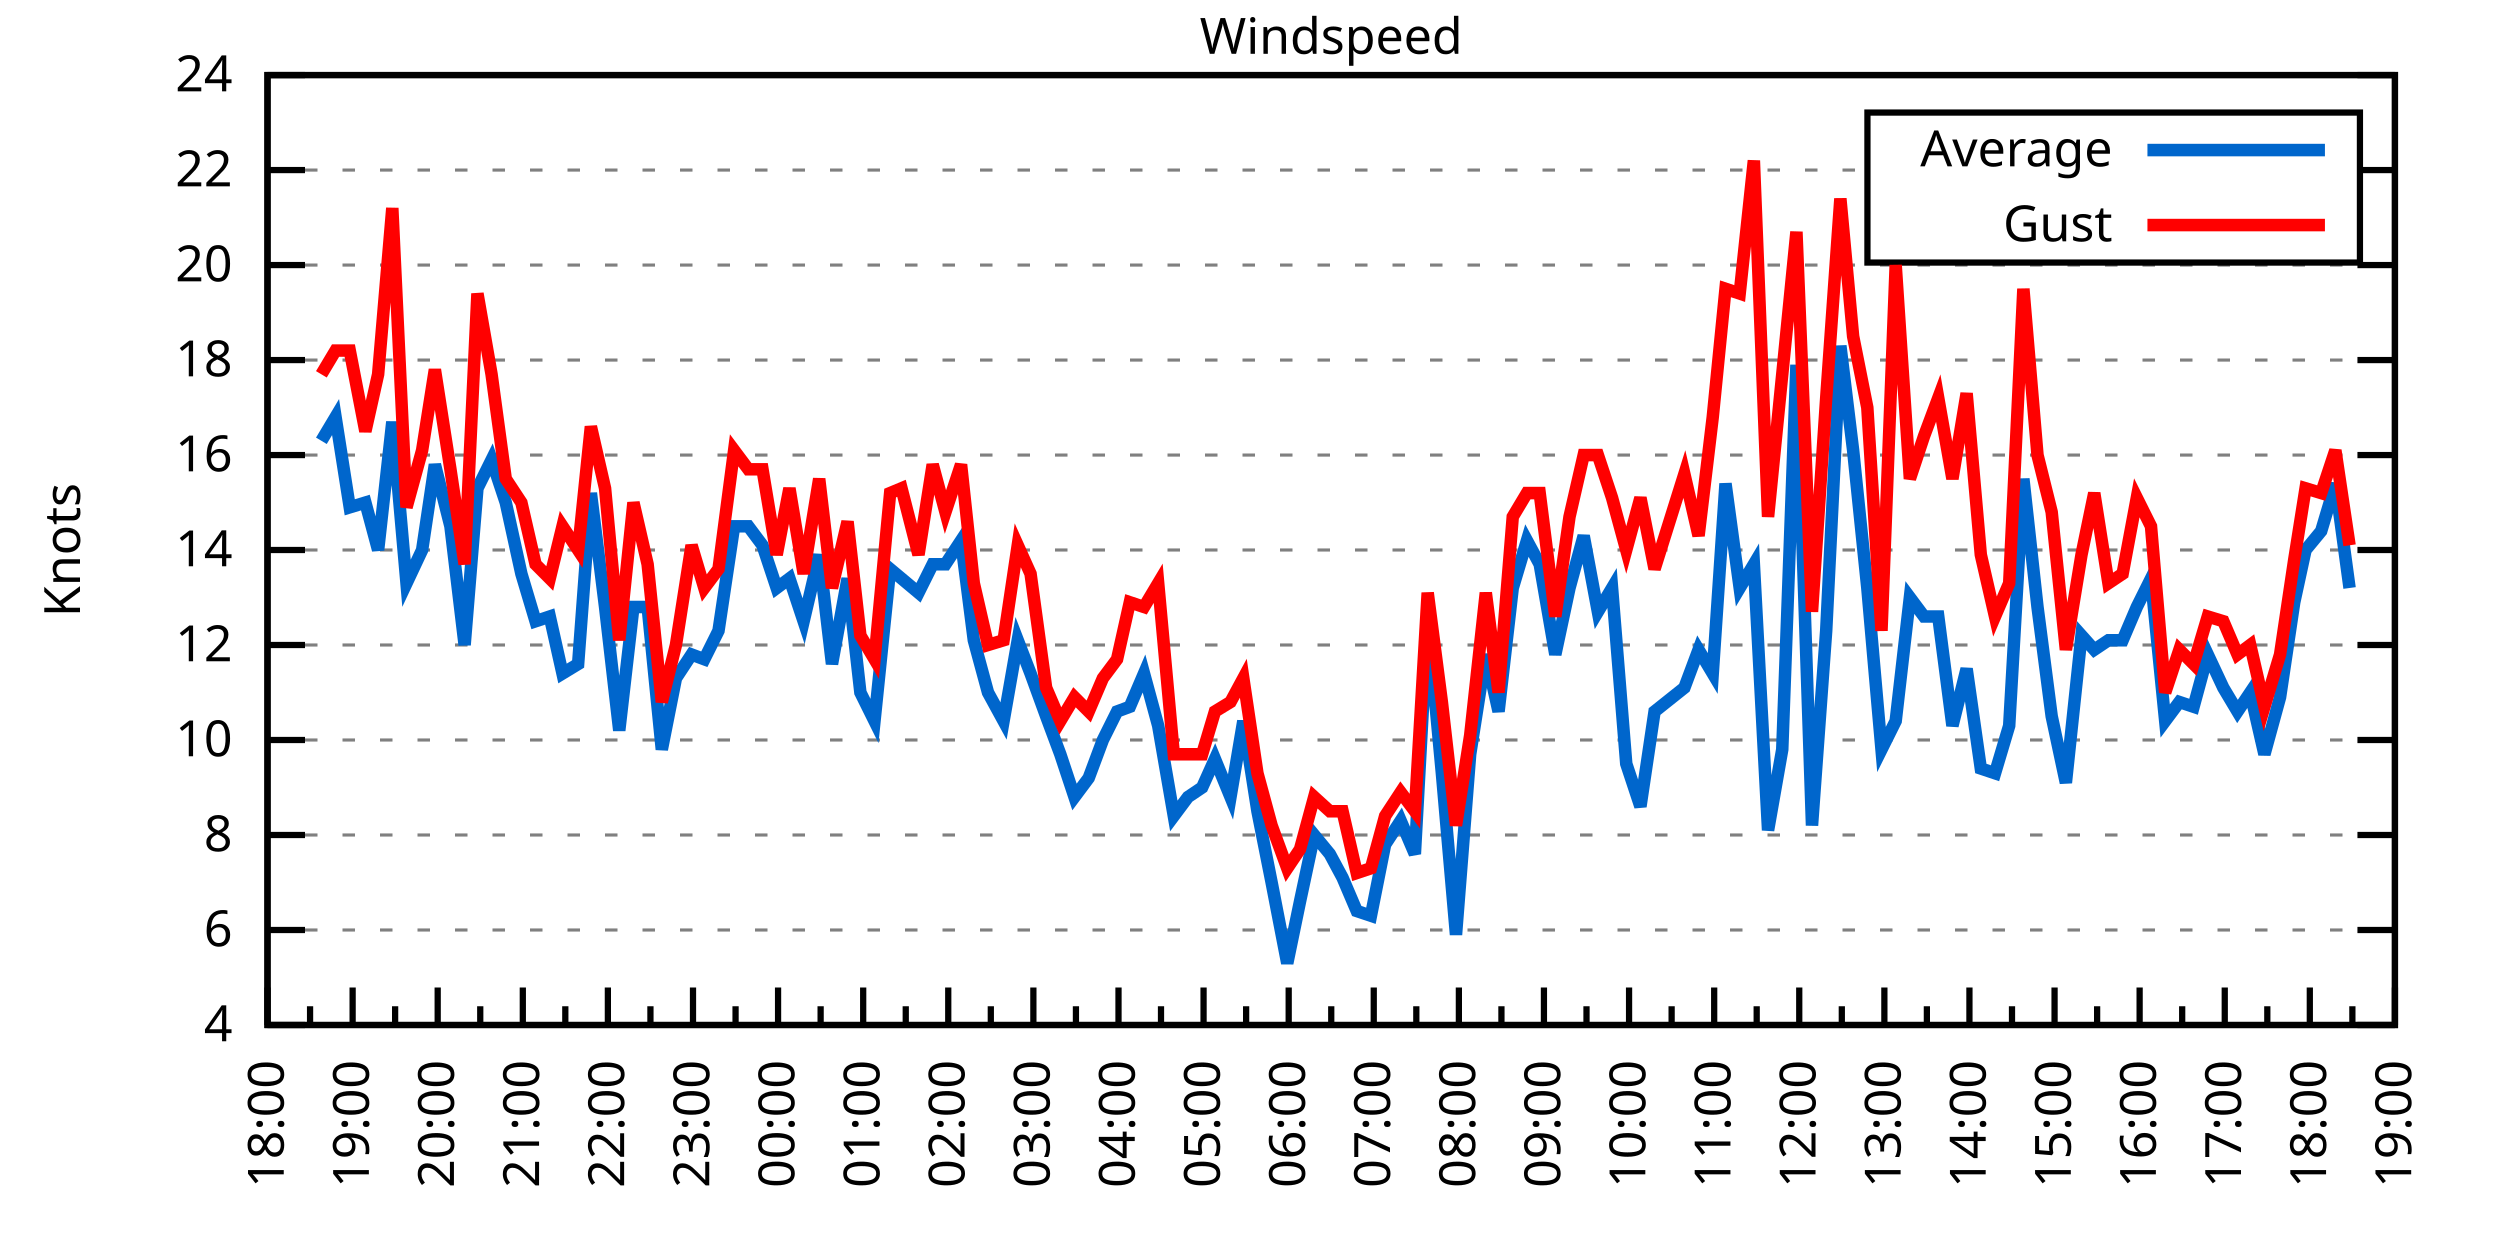
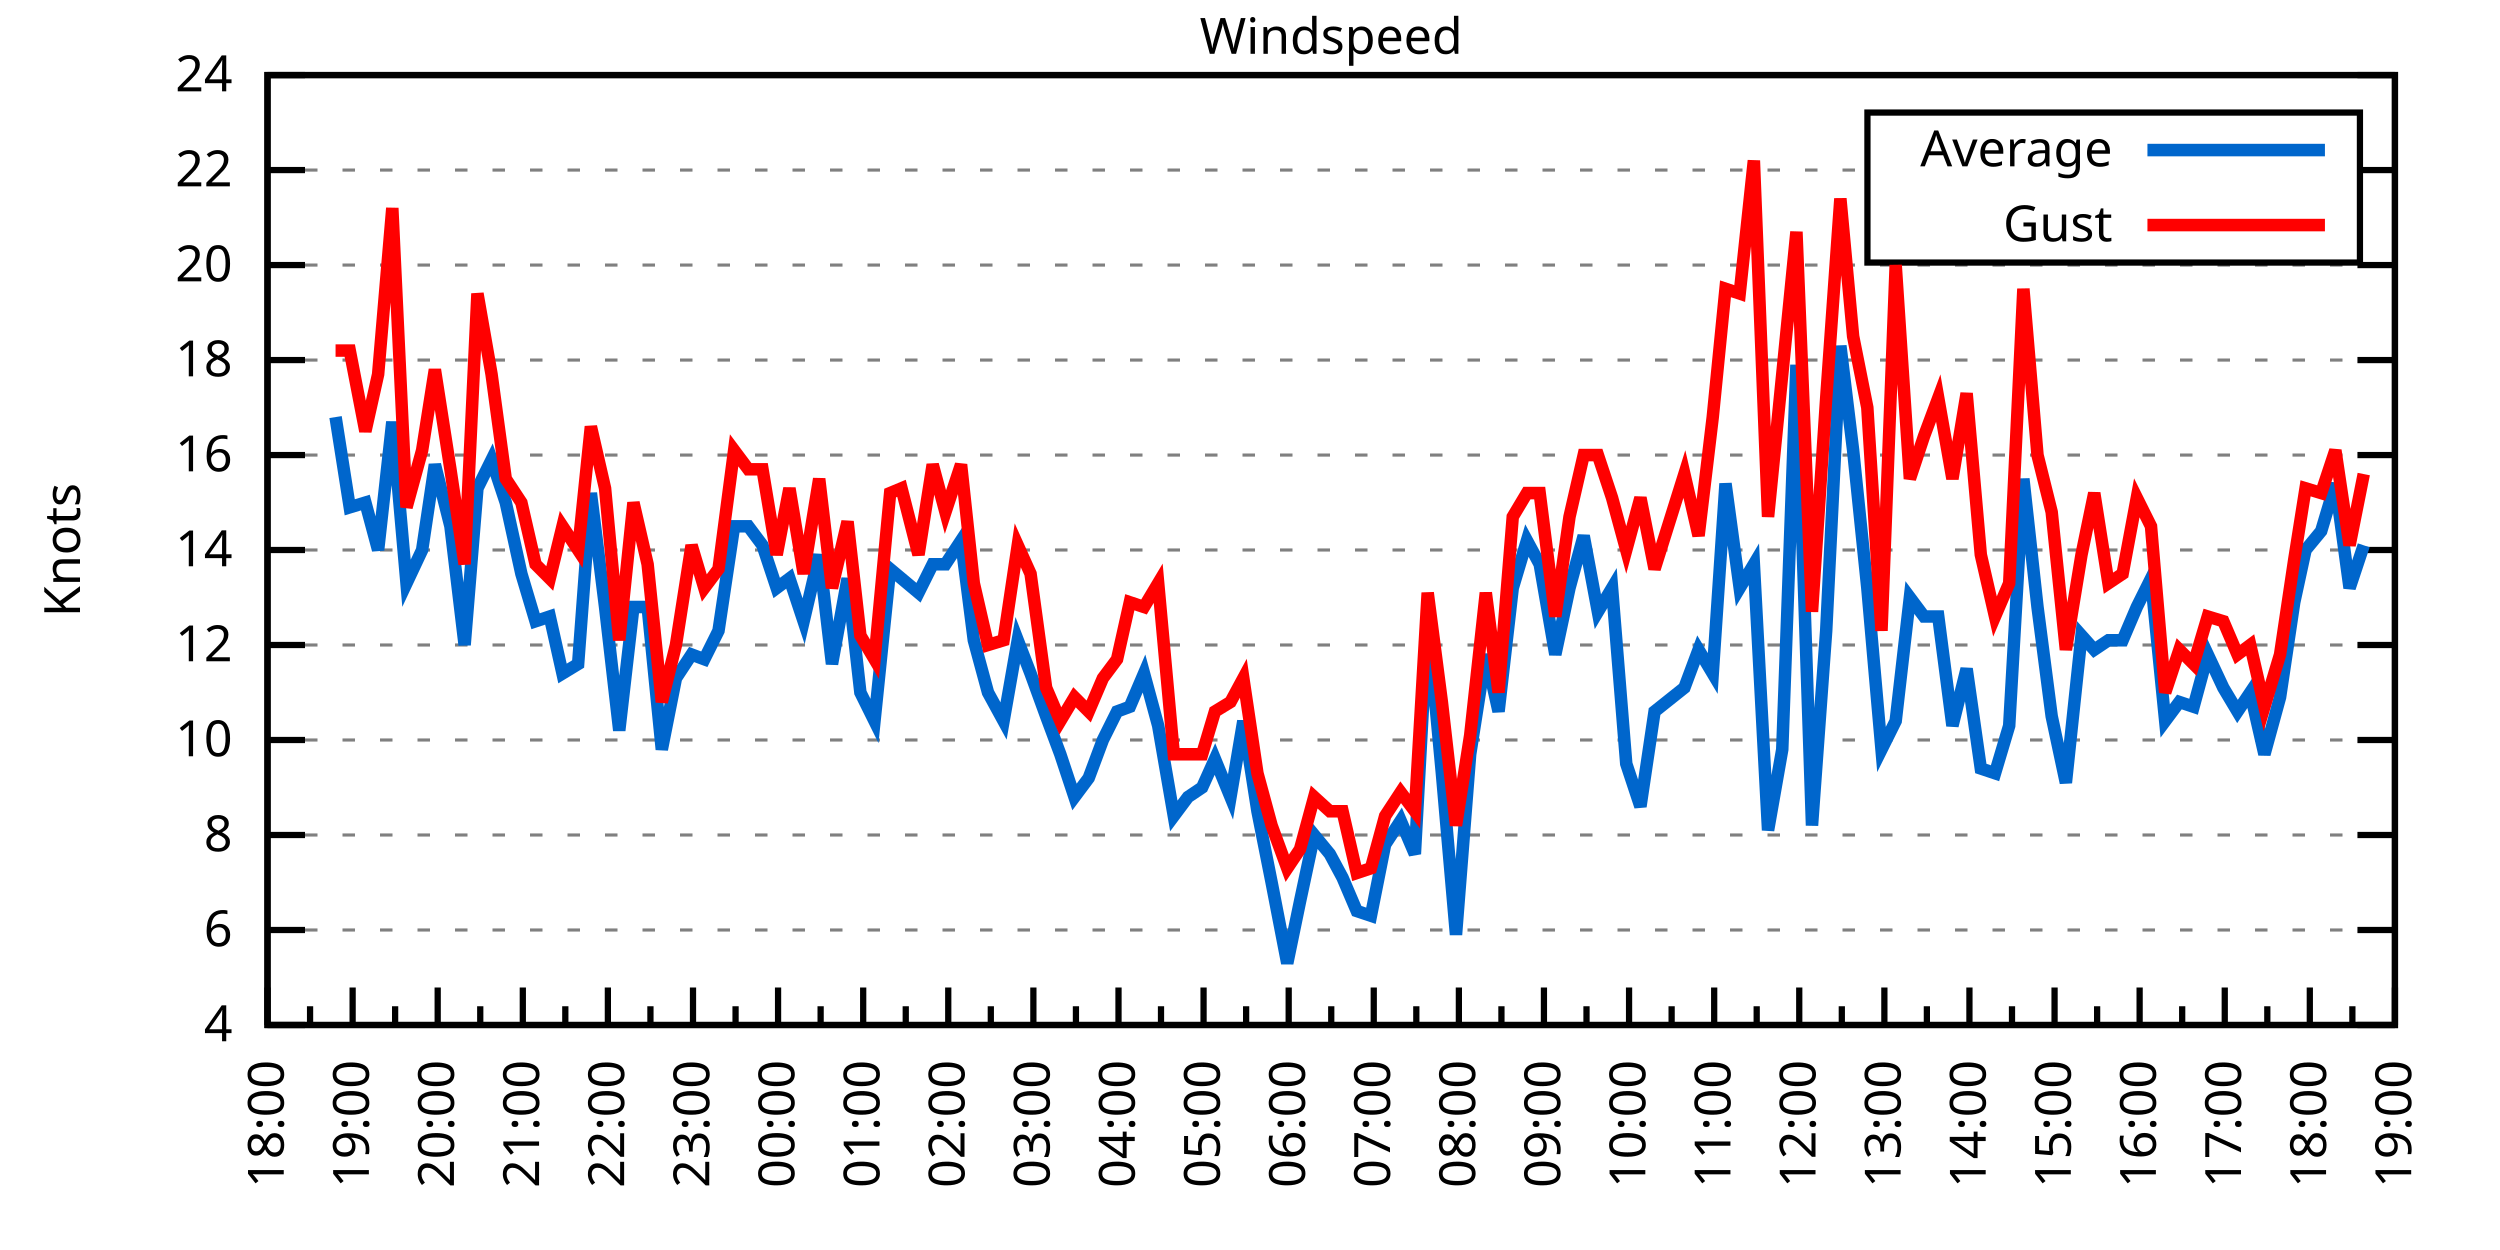
<svg xmlns="http://www.w3.org/2000/svg" xmlns:xlink="http://www.w3.org/1999/xlink" width="400" height="200" viewBox="0 0 400 200">
  <g id="gnuplot_canvas">
    <rect x="0" y="0" width="400" height="200" fill="none" />
    <defs>
      <circle id="gpDot" r="0.5" stroke-width="0.5" stroke="currentColor" />
      <path id="gpPt0" stroke-width="0.333" stroke="currentColor" d="M-1,0 h2 M0,-1 v2" />
      <path id="gpPt1" stroke-width="0.333" stroke="currentColor" d="M-1,-1 L1,1 M1,-1 L-1,1" />
      <path id="gpPt2" stroke-width="0.333" stroke="currentColor" d="M-1,0 L1,0 M0,-1 L0,1 M-1,-1 L1,1 M-1,1 L1,-1" />
      <rect id="gpPt3" stroke-width="0.333" stroke="currentColor" x="-1" y="-1" width="2" height="2" />
      <rect id="gpPt4" stroke-width="0.333" stroke="currentColor" fill="currentColor" x="-1" y="-1" width="2" height="2" />
      <circle id="gpPt5" stroke-width="0.333" stroke="currentColor" cx="0" cy="0" r="1" />
      <use xlink:href="#gpPt5" id="gpPt6" fill="currentColor" stroke="none" />
      <path id="gpPt7" stroke-width="0.333" stroke="currentColor" d="M0,-1.33 L-1.33,0.67 L1.33,0.67 z" />
      <use xlink:href="#gpPt7" id="gpPt8" fill="currentColor" stroke="none" />
      <use xlink:href="#gpPt7" id="gpPt9" stroke="currentColor" transform="rotate(180)" />
      <use xlink:href="#gpPt9" id="gpPt10" fill="currentColor" stroke="none" />
      <use xlink:href="#gpPt3" id="gpPt11" stroke="currentColor" transform="rotate(45)" />
      <use xlink:href="#gpPt11" id="gpPt12" fill="currentColor" stroke="none" />
      <path id="gpPt13" stroke-width="0.333" stroke="currentColor" d="M0,1.330 L1.265,0.411 L0.782,-1.067 L-0.782,-1.076 L-1.265,0.411 z" />
      <use xlink:href="#gpPt13" id="gpPt14" fill="currentColor" stroke="none" />
      <filter id="textbox" filterUnits="objectBoundingBox" x="0" y="0" height="1" width="1">
        <feFlood flood-color="white" flood-opacity="1" result="bgnd" />
        <feComposite in="SourceGraphic" in2="bgnd" operator="atop" />
      </filter>
      <filter id="greybox" filterUnits="objectBoundingBox" x="0" y="0" height="1" width="1">
        <feFlood flood-color="lightgrey" flood-opacity="1" result="grey" />
        <feComposite in="SourceGraphic" in2="grey" operator="atop" />
      </filter>
    </defs>
    <g fill="none" color="white" stroke="currentColor" stroke-width="1.00" stroke-linecap="butt" stroke-linejoin="miter">
</g>
    <g fill="none" color="black" stroke="currentColor" stroke-width="1.00" stroke-linecap="butt" stroke-linejoin="miter">
      <g stroke="none" shape-rendering="crispEdges">
        <polygon fill="rgb(255, 255, 255)" points="42.80,164.00 383.18,164.00 383.18,12.02 42.80,12.02 " />
      </g>
    </g>
    <g fill="none" color="black" stroke="currentColor" stroke-width="1.00" stroke-linecap="butt" stroke-linejoin="miter">
</g>
    <g fill="none" color="black" stroke="black" stroke-width="0.50" stroke-linecap="butt" stroke-linejoin="miter">
</g>
    <g fill="none" color="gray" stroke="currentColor" stroke-width="0.50" stroke-linecap="butt" stroke-linejoin="miter">
      <path stroke="gray" stroke-dasharray="2,4" class="gridline" d="M42.80,164.00 L383.19,164.00  " />
    </g>
    <g fill="none" color="gray" stroke="gray" stroke-width="1.00" stroke-linecap="butt" stroke-linejoin="miter">
</g>
    <g fill="none" color="black" stroke="currentColor" stroke-width="1.00" stroke-linecap="butt" stroke-linejoin="miter">
      <path stroke="black" d="M42.80,164.00 L48.80,164.00 M383.19,164.00 L377.19,164.00  " />
      <g transform="translate(37.20,166.60)" stroke="none" fill="black" font-family="Sans" font-size="8.00" text-anchor="end">
        <text>
          <tspan font-family="Sans"> 4</tspan>
        </text>
      </g>
    </g>
    <g fill="none" color="black" stroke="currentColor" stroke-width="1.00" stroke-linecap="butt" stroke-linejoin="miter">
</g>
    <g fill="none" color="black" stroke="black" stroke-width="0.50" stroke-linecap="butt" stroke-linejoin="miter">
</g>
    <g fill="none" color="gray" stroke="currentColor" stroke-width="0.50" stroke-linecap="butt" stroke-linejoin="miter">
      <path stroke="gray" stroke-dasharray="2,4" class="gridline" d="M42.80,148.80 L383.19,148.80  " />
    </g>
    <g fill="none" color="gray" stroke="gray" stroke-width="1.00" stroke-linecap="butt" stroke-linejoin="miter">
</g>
    <g fill="none" color="black" stroke="currentColor" stroke-width="1.00" stroke-linecap="butt" stroke-linejoin="miter">
      <path stroke="black" d="M42.80,148.80 L48.80,148.80 M383.19,148.80 L377.19,148.80  " />
      <g transform="translate(37.20,151.40)" stroke="none" fill="black" font-family="Sans" font-size="8.00" text-anchor="end">
        <text>
          <tspan font-family="Sans"> 6</tspan>
        </text>
      </g>
    </g>
    <g fill="none" color="black" stroke="currentColor" stroke-width="1.00" stroke-linecap="butt" stroke-linejoin="miter">
</g>
    <g fill="none" color="black" stroke="black" stroke-width="0.50" stroke-linecap="butt" stroke-linejoin="miter">
</g>
    <g fill="none" color="gray" stroke="currentColor" stroke-width="0.50" stroke-linecap="butt" stroke-linejoin="miter">
      <path stroke="gray" stroke-dasharray="2,4" class="gridline" d="M42.80,133.60 L383.19,133.60  " />
    </g>
    <g fill="none" color="gray" stroke="gray" stroke-width="1.00" stroke-linecap="butt" stroke-linejoin="miter">
</g>
    <g fill="none" color="black" stroke="currentColor" stroke-width="1.00" stroke-linecap="butt" stroke-linejoin="miter">
      <path stroke="black" d="M42.80,133.60 L48.80,133.60 M383.19,133.60 L377.19,133.60  " />
      <g transform="translate(37.20,136.20)" stroke="none" fill="black" font-family="Sans" font-size="8.00" text-anchor="end">
        <text>
          <tspan font-family="Sans"> 8</tspan>
        </text>
      </g>
    </g>
    <g fill="none" color="black" stroke="currentColor" stroke-width="1.00" stroke-linecap="butt" stroke-linejoin="miter">
</g>
    <g fill="none" color="black" stroke="black" stroke-width="0.50" stroke-linecap="butt" stroke-linejoin="miter">
</g>
    <g fill="none" color="gray" stroke="currentColor" stroke-width="0.50" stroke-linecap="butt" stroke-linejoin="miter">
      <path stroke="gray" stroke-dasharray="2,4" class="gridline" d="M42.80,118.40 L383.19,118.40  " />
    </g>
    <g fill="none" color="gray" stroke="gray" stroke-width="1.00" stroke-linecap="butt" stroke-linejoin="miter">
</g>
    <g fill="none" color="black" stroke="currentColor" stroke-width="1.00" stroke-linecap="butt" stroke-linejoin="miter">
      <path stroke="black" d="M42.80,118.40 L48.80,118.40 M383.19,118.40 L377.19,118.40  " />
      <g transform="translate(37.20,121.00)" stroke="none" fill="black" font-family="Sans" font-size="8.00" text-anchor="end">
        <text>
          <tspan font-family="Sans"> 10</tspan>
        </text>
      </g>
    </g>
    <g fill="none" color="black" stroke="currentColor" stroke-width="1.00" stroke-linecap="butt" stroke-linejoin="miter">
</g>
    <g fill="none" color="black" stroke="black" stroke-width="0.50" stroke-linecap="butt" stroke-linejoin="miter">
</g>
    <g fill="none" color="gray" stroke="currentColor" stroke-width="0.50" stroke-linecap="butt" stroke-linejoin="miter">
      <path stroke="gray" stroke-dasharray="2,4" class="gridline" d="M42.80,103.20 L383.19,103.20  " />
    </g>
    <g fill="none" color="gray" stroke="gray" stroke-width="1.00" stroke-linecap="butt" stroke-linejoin="miter">
</g>
    <g fill="none" color="black" stroke="currentColor" stroke-width="1.00" stroke-linecap="butt" stroke-linejoin="miter">
      <path stroke="black" d="M42.80,103.20 L48.80,103.20 M383.19,103.20 L377.19,103.20  " />
      <g transform="translate(37.20,105.80)" stroke="none" fill="black" font-family="Sans" font-size="8.00" text-anchor="end">
        <text>
          <tspan font-family="Sans"> 12</tspan>
        </text>
      </g>
    </g>
    <g fill="none" color="black" stroke="currentColor" stroke-width="1.00" stroke-linecap="butt" stroke-linejoin="miter">
</g>
    <g fill="none" color="black" stroke="black" stroke-width="0.50" stroke-linecap="butt" stroke-linejoin="miter">
</g>
    <g fill="none" color="gray" stroke="currentColor" stroke-width="0.50" stroke-linecap="butt" stroke-linejoin="miter">
      <path stroke="gray" stroke-dasharray="2,4" class="gridline" d="M42.80,88.00 L383.19,88.00  " />
    </g>
    <g fill="none" color="gray" stroke="gray" stroke-width="1.00" stroke-linecap="butt" stroke-linejoin="miter">
</g>
    <g fill="none" color="black" stroke="currentColor" stroke-width="1.00" stroke-linecap="butt" stroke-linejoin="miter">
      <path stroke="black" d="M42.80,88.00 L48.80,88.00 M383.19,88.00 L377.19,88.00  " />
      <g transform="translate(37.20,90.60)" stroke="none" fill="black" font-family="Sans" font-size="8.00" text-anchor="end">
        <text>
          <tspan font-family="Sans"> 14</tspan>
        </text>
      </g>
    </g>
    <g fill="none" color="black" stroke="currentColor" stroke-width="1.00" stroke-linecap="butt" stroke-linejoin="miter">
</g>
    <g fill="none" color="black" stroke="black" stroke-width="0.50" stroke-linecap="butt" stroke-linejoin="miter">
</g>
    <g fill="none" color="gray" stroke="currentColor" stroke-width="0.50" stroke-linecap="butt" stroke-linejoin="miter">
      <path stroke="gray" stroke-dasharray="2,4" class="gridline" d="M42.80,72.81 L383.19,72.81  " />
    </g>
    <g fill="none" color="gray" stroke="gray" stroke-width="1.00" stroke-linecap="butt" stroke-linejoin="miter">
</g>
    <g fill="none" color="black" stroke="currentColor" stroke-width="1.00" stroke-linecap="butt" stroke-linejoin="miter">
      <path stroke="black" d="M42.80,72.81 L48.80,72.81 M383.19,72.81 L377.19,72.81  " />
      <g transform="translate(37.20,75.41)" stroke="none" fill="black" font-family="Sans" font-size="8.00" text-anchor="end">
        <text>
          <tspan font-family="Sans"> 16</tspan>
        </text>
      </g>
    </g>
    <g fill="none" color="black" stroke="currentColor" stroke-width="1.00" stroke-linecap="butt" stroke-linejoin="miter">
</g>
    <g fill="none" color="black" stroke="black" stroke-width="0.50" stroke-linecap="butt" stroke-linejoin="miter">
</g>
    <g fill="none" color="gray" stroke="currentColor" stroke-width="0.50" stroke-linecap="butt" stroke-linejoin="miter">
      <path stroke="gray" stroke-dasharray="2,4" class="gridline" d="M42.80,57.61 L383.19,57.61  " />
    </g>
    <g fill="none" color="gray" stroke="gray" stroke-width="1.00" stroke-linecap="butt" stroke-linejoin="miter">
</g>
    <g fill="none" color="black" stroke="currentColor" stroke-width="1.00" stroke-linecap="butt" stroke-linejoin="miter">
      <path stroke="black" d="M42.80,57.61 L48.80,57.61 M383.19,57.61 L377.19,57.61  " />
      <g transform="translate(37.20,60.21)" stroke="none" fill="black" font-family="Sans" font-size="8.00" text-anchor="end">
        <text>
          <tspan font-family="Sans"> 18</tspan>
        </text>
      </g>
    </g>
    <g fill="none" color="black" stroke="currentColor" stroke-width="1.00" stroke-linecap="butt" stroke-linejoin="miter">
</g>
    <g fill="none" color="black" stroke="black" stroke-width="0.50" stroke-linecap="butt" stroke-linejoin="miter">
</g>
    <g fill="none" color="gray" stroke="currentColor" stroke-width="0.50" stroke-linecap="butt" stroke-linejoin="miter">
      <path stroke="gray" stroke-dasharray="2,4" class="gridline" d="M42.80,42.41 L383.19,42.41  " />
    </g>
    <g fill="none" color="gray" stroke="gray" stroke-width="1.00" stroke-linecap="butt" stroke-linejoin="miter">
</g>
    <g fill="none" color="black" stroke="currentColor" stroke-width="1.00" stroke-linecap="butt" stroke-linejoin="miter">
      <path stroke="black" d="M42.80,42.41 L48.80,42.41 M383.19,42.41 L377.19,42.41  " />
      <g transform="translate(37.20,45.01)" stroke="none" fill="black" font-family="Sans" font-size="8.00" text-anchor="end">
        <text>
          <tspan font-family="Sans"> 20</tspan>
        </text>
      </g>
    </g>
    <g fill="none" color="black" stroke="currentColor" stroke-width="1.00" stroke-linecap="butt" stroke-linejoin="miter">
</g>
    <g fill="none" color="black" stroke="black" stroke-width="0.50" stroke-linecap="butt" stroke-linejoin="miter">
</g>
    <g fill="none" color="gray" stroke="currentColor" stroke-width="0.50" stroke-linecap="butt" stroke-linejoin="miter">
      <path stroke="gray" stroke-dasharray="2,4" class="gridline" d="M42.80,27.21 L298.79,27.21 M377.59,27.21 L383.19,27.21  " />
    </g>
    <g fill="none" color="gray" stroke="gray" stroke-width="1.00" stroke-linecap="butt" stroke-linejoin="miter">
</g>
    <g fill="none" color="black" stroke="currentColor" stroke-width="1.00" stroke-linecap="butt" stroke-linejoin="miter">
      <path stroke="black" d="M42.80,27.21 L48.80,27.21 M383.19,27.21 L377.19,27.21  " />
      <g transform="translate(37.20,29.81)" stroke="none" fill="black" font-family="Sans" font-size="8.00" text-anchor="end">
        <text>
          <tspan font-family="Sans"> 22</tspan>
        </text>
      </g>
    </g>
    <g fill="none" color="black" stroke="currentColor" stroke-width="1.00" stroke-linecap="butt" stroke-linejoin="miter">
</g>
    <g fill="none" color="black" stroke="black" stroke-width="0.50" stroke-linecap="butt" stroke-linejoin="miter">
</g>
    <g fill="none" color="gray" stroke="currentColor" stroke-width="0.50" stroke-linecap="butt" stroke-linejoin="miter">
      <path stroke="gray" stroke-dasharray="2,4" class="gridline" d="M42.80,12.01 L383.19,12.01  " />
    </g>
    <g fill="none" color="gray" stroke="gray" stroke-width="1.00" stroke-linecap="butt" stroke-linejoin="miter">
</g>
    <g fill="none" color="black" stroke="currentColor" stroke-width="1.00" stroke-linecap="butt" stroke-linejoin="miter">
      <path stroke="black" d="M42.80,12.01 L48.80,12.01 M383.19,12.01 L377.19,12.01  " />
      <g transform="translate(37.20,14.61)" stroke="none" fill="black" font-family="Sans" font-size="8.00" text-anchor="end">
        <text>
          <tspan font-family="Sans"> 24</tspan>
        </text>
      </g>
    </g>
    <g fill="none" color="black" stroke="currentColor" stroke-width="1.00" stroke-linecap="butt" stroke-linejoin="miter">
      <path stroke="black" d="M42.80,164.00 L42.80,158.00  " />
      <g transform="translate(45.40,169.60) rotate(270)" stroke="none" fill="black" font-family="Sans" font-size="8.00" text-anchor="end">
        <text>
          <tspan font-family="Sans">18:00</tspan>
        </text>
      </g>
    </g>
    <g fill="none" color="black" stroke="currentColor" stroke-width="1.00" stroke-linecap="butt" stroke-linejoin="miter">
      <path stroke="black" d="M49.61,164.00 L49.61,161.00 M56.42,164.00 L56.42,158.00  " />
      <g transform="translate(59.02,169.60) rotate(270)" stroke="none" fill="black" font-family="Sans" font-size="8.00" text-anchor="end">
        <text>
          <tspan font-family="Sans">19:00</tspan>
        </text>
      </g>
    </g>
    <g fill="none" color="black" stroke="currentColor" stroke-width="1.00" stroke-linecap="butt" stroke-linejoin="miter">
      <path stroke="black" d="M63.22,164.00 L63.22,161.00 M70.03,164.00 L70.03,158.00  " />
      <g transform="translate(72.63,169.60) rotate(270)" stroke="none" fill="black" font-family="Sans" font-size="8.00" text-anchor="end">
        <text>
          <tspan font-family="Sans">20:00</tspan>
        </text>
      </g>
    </g>
    <g fill="none" color="black" stroke="currentColor" stroke-width="1.00" stroke-linecap="butt" stroke-linejoin="miter">
      <path stroke="black" d="M76.84,164.00 L76.84,161.00 M83.65,164.00 L83.65,158.00  " />
      <g transform="translate(86.25,169.60) rotate(270)" stroke="none" fill="black" font-family="Sans" font-size="8.00" text-anchor="end">
        <text>
          <tspan font-family="Sans">21:00</tspan>
        </text>
      </g>
    </g>
    <g fill="none" color="black" stroke="currentColor" stroke-width="1.00" stroke-linecap="butt" stroke-linejoin="miter">
      <path stroke="black" d="M90.45,164.00 L90.45,161.00 M97.26,164.00 L97.26,158.00  " />
      <g transform="translate(99.86,169.60) rotate(270)" stroke="none" fill="black" font-family="Sans" font-size="8.00" text-anchor="end">
        <text>
          <tspan font-family="Sans">22:00</tspan>
        </text>
      </g>
    </g>
    <g fill="none" color="black" stroke="currentColor" stroke-width="1.00" stroke-linecap="butt" stroke-linejoin="miter">
      <path stroke="black" d="M104.07,164.00 L104.07,161.00 M110.88,164.00 L110.88,158.00  " />
      <g transform="translate(113.48,169.60) rotate(270)" stroke="none" fill="black" font-family="Sans" font-size="8.00" text-anchor="end">
        <text>
          <tspan font-family="Sans">23:00</tspan>
        </text>
      </g>
    </g>
    <g fill="none" color="black" stroke="currentColor" stroke-width="1.00" stroke-linecap="butt" stroke-linejoin="miter">
      <path stroke="black" d="M117.69,164.00 L117.69,161.00 M124.49,164.00 L124.49,158.00  " />
      <g transform="translate(127.09,169.60) rotate(270)" stroke="none" fill="black" font-family="Sans" font-size="8.00" text-anchor="end">
        <text>
          <tspan font-family="Sans">00:00</tspan>
        </text>
      </g>
    </g>
    <g fill="none" color="black" stroke="currentColor" stroke-width="1.00" stroke-linecap="butt" stroke-linejoin="miter">
      <path stroke="black" d="M131.30,164.00 L131.30,161.00 M138.11,164.00 L138.11,158.00  " />
      <g transform="translate(140.71,169.60) rotate(270)" stroke="none" fill="black" font-family="Sans" font-size="8.00" text-anchor="end">
        <text>
          <tspan font-family="Sans">01:00</tspan>
        </text>
      </g>
    </g>
    <g fill="none" color="black" stroke="currentColor" stroke-width="1.00" stroke-linecap="butt" stroke-linejoin="miter">
      <path stroke="black" d="M144.92,164.00 L144.92,161.00 M151.72,164.00 L151.72,158.00  " />
      <g transform="translate(154.32,169.60) rotate(270)" stroke="none" fill="black" font-family="Sans" font-size="8.00" text-anchor="end">
        <text>
          <tspan font-family="Sans">02:00</tspan>
        </text>
      </g>
    </g>
    <g fill="none" color="black" stroke="currentColor" stroke-width="1.00" stroke-linecap="butt" stroke-linejoin="miter">
      <path stroke="black" d="M158.53,164.00 L158.53,161.00 M165.34,164.00 L165.34,158.00  " />
      <g transform="translate(167.94,169.60) rotate(270)" stroke="none" fill="black" font-family="Sans" font-size="8.00" text-anchor="end">
        <text>
          <tspan font-family="Sans">03:00</tspan>
        </text>
      </g>
    </g>
    <g fill="none" color="black" stroke="currentColor" stroke-width="1.00" stroke-linecap="butt" stroke-linejoin="miter">
      <path stroke="black" d="M172.15,164.00 L172.15,161.00 M178.96,164.00 L178.96,158.00  " />
      <g transform="translate(181.56,169.60) rotate(270)" stroke="none" fill="black" font-family="Sans" font-size="8.00" text-anchor="end">
        <text>
          <tspan font-family="Sans">04:00</tspan>
        </text>
      </g>
    </g>
    <g fill="none" color="black" stroke="currentColor" stroke-width="1.00" stroke-linecap="butt" stroke-linejoin="miter">
      <path stroke="black" d="M185.76,164.00 L185.76,161.00 M192.57,164.00 L192.57,158.00  " />
      <g transform="translate(195.17,169.60) rotate(270)" stroke="none" fill="black" font-family="Sans" font-size="8.00" text-anchor="end">
        <text>
          <tspan font-family="Sans">05:00</tspan>
        </text>
      </g>
    </g>
    <g fill="none" color="black" stroke="currentColor" stroke-width="1.00" stroke-linecap="butt" stroke-linejoin="miter">
      <path stroke="black" d="M199.38,164.00 L199.38,161.00 M206.19,164.00 L206.19,158.00  " />
      <g transform="translate(208.79,169.60) rotate(270)" stroke="none" fill="black" font-family="Sans" font-size="8.00" text-anchor="end">
        <text>
          <tspan font-family="Sans">06:00</tspan>
        </text>
      </g>
    </g>
    <g fill="none" color="black" stroke="currentColor" stroke-width="1.00" stroke-linecap="butt" stroke-linejoin="miter">
      <path stroke="black" d="M213.00,164.00 L213.00,161.00 M219.80,164.00 L219.80,158.00  " />
      <g transform="translate(222.40,169.60) rotate(270)" stroke="none" fill="black" font-family="Sans" font-size="8.00" text-anchor="end">
        <text>
          <tspan font-family="Sans">07:00</tspan>
        </text>
      </g>
    </g>
    <g fill="none" color="black" stroke="currentColor" stroke-width="1.00" stroke-linecap="butt" stroke-linejoin="miter">
      <path stroke="black" d="M226.61,164.00 L226.61,161.00 M233.42,164.00 L233.42,158.00  " />
      <g transform="translate(236.02,169.60) rotate(270)" stroke="none" fill="black" font-family="Sans" font-size="8.00" text-anchor="end">
        <text>
          <tspan font-family="Sans">08:00</tspan>
        </text>
      </g>
    </g>
    <g fill="none" color="black" stroke="currentColor" stroke-width="1.00" stroke-linecap="butt" stroke-linejoin="miter">
      <path stroke="black" d="M240.23,164.00 L240.23,161.00 M247.03,164.00 L247.03,158.00  " />
      <g transform="translate(249.63,169.60) rotate(270)" stroke="none" fill="black" font-family="Sans" font-size="8.00" text-anchor="end">
        <text>
          <tspan font-family="Sans">09:00</tspan>
        </text>
      </g>
    </g>
    <g fill="none" color="black" stroke="currentColor" stroke-width="1.00" stroke-linecap="butt" stroke-linejoin="miter">
      <path stroke="black" d="M253.84,164.00 L253.84,161.00 M260.65,164.00 L260.65,158.00  " />
      <g transform="translate(263.25,169.60) rotate(270)" stroke="none" fill="black" font-family="Sans" font-size="8.00" text-anchor="end">
        <text>
          <tspan font-family="Sans">10:00</tspan>
        </text>
      </g>
    </g>
    <g fill="none" color="black" stroke="currentColor" stroke-width="1.00" stroke-linecap="butt" stroke-linejoin="miter">
      <path stroke="black" d="M267.46,164.00 L267.46,161.00 M274.27,164.00 L274.27,158.00  " />
      <g transform="translate(276.87,169.60) rotate(270)" stroke="none" fill="black" font-family="Sans" font-size="8.00" text-anchor="end">
        <text>
          <tspan font-family="Sans">11:00</tspan>
        </text>
      </g>
    </g>
    <g fill="none" color="black" stroke="currentColor" stroke-width="1.00" stroke-linecap="butt" stroke-linejoin="miter">
      <path stroke="black" d="M281.07,164.00 L281.07,161.00 M287.88,164.00 L287.88,158.00  " />
      <g transform="translate(290.48,169.60) rotate(270)" stroke="none" fill="black" font-family="Sans" font-size="8.00" text-anchor="end">
        <text>
          <tspan font-family="Sans">12:00</tspan>
        </text>
      </g>
    </g>
    <g fill="none" color="black" stroke="currentColor" stroke-width="1.00" stroke-linecap="butt" stroke-linejoin="miter">
      <path stroke="black" d="M294.69,164.00 L294.69,161.00 M301.50,164.00 L301.50,158.00  " />
      <g transform="translate(304.10,169.60) rotate(270)" stroke="none" fill="black" font-family="Sans" font-size="8.00" text-anchor="end">
        <text>
          <tspan font-family="Sans">13:00</tspan>
        </text>
      </g>
    </g>
    <g fill="none" color="black" stroke="currentColor" stroke-width="1.00" stroke-linecap="butt" stroke-linejoin="miter">
      <path stroke="black" d="M308.30,164.00 L308.30,161.00 M315.11,164.00 L315.11,158.00  " />
      <g transform="translate(317.71,169.60) rotate(270)" stroke="none" fill="black" font-family="Sans" font-size="8.00" text-anchor="end">
        <text>
          <tspan font-family="Sans">14:00</tspan>
        </text>
      </g>
    </g>
    <g fill="none" color="black" stroke="currentColor" stroke-width="1.00" stroke-linecap="butt" stroke-linejoin="miter">
      <path stroke="black" d="M321.92,164.00 L321.92,161.00 M328.73,164.00 L328.73,158.00  " />
      <g transform="translate(331.33,169.60) rotate(270)" stroke="none" fill="black" font-family="Sans" font-size="8.00" text-anchor="end">
        <text>
          <tspan font-family="Sans">15:00</tspan>
        </text>
      </g>
    </g>
    <g fill="none" color="black" stroke="currentColor" stroke-width="1.00" stroke-linecap="butt" stroke-linejoin="miter">
      <path stroke="black" d="M335.54,164.00 L335.54,161.00 M342.34,164.00 L342.34,158.00  " />
      <g transform="translate(344.94,169.60) rotate(270)" stroke="none" fill="black" font-family="Sans" font-size="8.00" text-anchor="end">
        <text>
          <tspan font-family="Sans">16:00</tspan>
        </text>
      </g>
    </g>
    <g fill="none" color="black" stroke="currentColor" stroke-width="1.00" stroke-linecap="butt" stroke-linejoin="miter">
      <path stroke="black" d="M349.15,164.00 L349.15,161.00 M355.96,164.00 L355.96,158.00  " />
      <g transform="translate(358.56,169.60) rotate(270)" stroke="none" fill="black" font-family="Sans" font-size="8.00" text-anchor="end">
        <text>
          <tspan font-family="Sans">17:00</tspan>
        </text>
      </g>
    </g>
    <g fill="none" color="black" stroke="currentColor" stroke-width="1.00" stroke-linecap="butt" stroke-linejoin="miter">
      <path stroke="black" d="M362.77,164.00 L362.77,161.00 M369.57,164.00 L369.57,158.00  " />
      <g transform="translate(372.17,169.60) rotate(270)" stroke="none" fill="black" font-family="Sans" font-size="8.00" text-anchor="end">
        <text>
          <tspan font-family="Sans">18:00</tspan>
        </text>
      </g>
    </g>
    <g fill="none" color="black" stroke="currentColor" stroke-width="1.00" stroke-linecap="butt" stroke-linejoin="miter">
      <path stroke="black" d="M376.38,164.00 L376.38,161.00 M383.19,164.00 L383.19,158.00  " />
      <g transform="translate(385.79,169.60) rotate(270)" stroke="none" fill="black" font-family="Sans" font-size="8.00" text-anchor="end">
        <text>
          <tspan font-family="Sans">19:00</tspan>
        </text>
      </g>
    </g>
    <g fill="none" color="black" stroke="currentColor" stroke-width="1.00" stroke-linecap="butt" stroke-linejoin="miter">
</g>
    <g fill="none" color="black" stroke="currentColor" stroke-width="1.00" stroke-linecap="butt" stroke-linejoin="miter">
      <path stroke="black" d="M42.80,12.01 L42.80,164.00 L383.19,164.00 L383.19,12.01 L42.80,12.01 Z  " />
    </g>
    <g fill="none" color="black" stroke="currentColor" stroke-width="1.00" stroke-linecap="butt" stroke-linejoin="miter">
      <g transform="translate(12.80,88.01) rotate(270)" stroke="none" fill="black" font-family="Sans" font-size="8.00" text-anchor="middle">
        <text>
          <tspan font-family="Sans">Knots</tspan>
        </text>
      </g>
    </g>
    <g fill="none" color="black" stroke="currentColor" stroke-width="1.00" stroke-linecap="butt" stroke-linejoin="miter">
</g>
    <g fill="none" color="black" stroke="currentColor" stroke-width="1.00" stroke-linecap="butt" stroke-linejoin="miter">
      <path stroke="black" d="M298.79,42.01 L298.79,18.01 L377.59,18.01 L377.59,42.01 L298.79,42.01 Z  " />
    </g>
    <g id="Windspeed_plot_1">
      <g fill="none" color="white" stroke="black" stroke-width="2.00" stroke-linecap="butt" stroke-linejoin="miter">
</g>
      <g fill="none" color="black" stroke="currentColor" stroke-width="2.00" stroke-linecap="butt" stroke-linejoin="miter">
        <g transform="translate(337.99,26.61)" stroke="none" fill="black" font-family="Sans" font-size="8.00" text-anchor="end">
          <text>
            <tspan font-family="Sans">Average</tspan>
          </text>
        </g>
      </g>
      <g fill="none" color="black" stroke="currentColor" stroke-width="2.00" stroke-linecap="butt" stroke-linejoin="miter">
-         <path stroke="rgb(  0, 102, 204)" d="M343.59,24.01 L371.99,24.01 M51.42,70.53 L53.69,66.73 L55.96,81.17 L58.46,80.41 L60.50,88.00 L62.77,67.49   L65.04,93.32 L67.54,88.00 L69.58,74.33 L72.07,84.21 L74.34,103.20 L76.39,78.13 L78.65,73.57 L80.92,80.41   L83.42,91.80 L85.69,99.40 L87.96,98.64 L90.00,107.76 L92.50,106.24 L94.54,78.89 L96.81,97.12 L99.08,116.88   L101.35,97.12 L103.62,97.12 L105.89,119.92 L108.15,108.52 L110.65,104.72 L112.69,105.48 L114.96,100.92 L117.46,84.21   L119.73,84.21 L122.00,87.25 L124.27,94.08 L126.31,92.56 L128.58,99.40 L131.07,88.76 L133.12,106.24 L135.61,92.56   L137.66,110.80 L139.92,115.36 L142.42,91.04 L144.24,92.56 L146.96,94.84 L149.23,90.28 L151.27,90.28 L153.77,86.49   L155.81,102.44 L158.08,110.80 L160.57,115.36 L162.84,102.44 L164.89,107.76 L167.38,114.60 L169.65,120.68 L171.92,127.52   L174.19,124.48 L176.46,118.40 L178.73,113.84 L180.77,113.08 L183.04,107.76 L185.31,116.12 L187.81,130.56 L190.08,127.52   L192.34,126.00 L194.39,121.44 L196.88,127.52 L198.93,115.36 L201.19,129.80 L203.46,141.20 L205.96,154.12 L208.00,144.24   L210.27,133.60 L212.77,136.64 L214.81,140.44 L217.08,145.76 L219.35,146.52 L221.62,135.12 L224.11,131.32 L226.38,136.64   L228.43,99.40 L230.70,123.72 L232.96,149.56 L235.23,120.68 L237.73,104.72 L239.77,113.84 L242.04,94.08 L244.31,86.49   L246.35,90.28 L248.85,104.72 L251.12,94.08 L253.39,85.73 L255.66,97.88 L257.93,94.08 L260.20,122.20 L262.47,129.04   L264.73,113.84 L269.50,110.04 L271.77,103.96 L274.04,107.76 L276.08,77.37 L278.35,94.08 L280.62,90.28 L282.89,132.84   L285.16,119.92 L287.43,58.37 L289.92,132.08 L292.19,100.92 L294.46,55.33 L296.50,72.05 L298.77,94.08 L301.04,119.92   L303.31,115.36 L305.58,95.60 L307.85,98.64 L310.12,98.64 L312.39,116.12 L314.66,107.00 L316.93,122.96 L319.20,123.72   L321.47,116.12 L323.74,76.61 L326.00,97.12 L328.27,114.60 L330.54,125.24 L333.04,101.68 L335.08,103.96 L337.35,102.44   L339.62,102.44 L341.89,97.12 L344.16,92.56 L346.43,115.36 L348.70,112.32 L350.97,113.08 L353.24,104.72 L355.73,110.04   L358.00,113.84 L360.04,110.80 L362.31,120.68 L364.81,111.56 L367.08,96.36 L368.89,88.00 L371.39,84.97 L373.66,77.37   L375.93,94.08  " />
+         <path stroke="rgb(  0, 102, 204)" d="M343.59,24.01 L371.99,24.01 M53.69,66.73 L55.96,81.17 L58.46,80.41 L60.50,88.00 L62.77,67.49 L65.04,93.32   L67.54,88.00 L69.58,74.33 L72.07,84.21 L74.34,103.20 L76.39,78.13 L78.65,73.57 L80.92,80.41 L83.42,91.80   L85.69,99.40 L87.96,98.64 L90.00,107.76 L92.50,106.24 L94.54,78.89 L96.81,97.12 L99.08,116.88 L101.35,97.12   L103.62,97.12 L105.89,119.92 L108.15,108.52 L110.65,104.72 L112.69,105.48 L114.96,100.92 L117.46,84.21 L119.73,84.21   L122.00,87.25 L124.27,94.08 L126.31,92.56 L128.58,99.40 L131.07,88.76 L133.12,106.24 L135.61,92.56 L137.66,110.80   L139.92,115.36 L142.42,91.04 L144.24,92.56 L146.96,94.84 L149.23,90.28 L151.27,90.28 L153.77,86.49 L155.81,102.44   L158.08,110.80 L160.57,115.36 L162.84,102.44 L164.89,107.76 L167.38,114.60 L169.65,120.68 L171.92,127.52 L174.19,124.48   L176.46,118.40 L178.73,113.84 L180.77,113.08 L183.04,107.76 L185.31,116.12 L187.81,130.56 L190.08,127.52 L192.34,126.00   L194.39,121.44 L196.88,127.52 L198.93,115.36 L201.19,129.80 L203.46,141.20 L205.96,154.12 L208.00,144.24 L210.27,133.60   L212.77,136.64 L214.81,140.44 L217.08,145.76 L219.35,146.52 L221.62,135.12 L224.11,131.32 L226.38,136.64 L228.43,99.40   L230.70,123.72 L232.96,149.56 L235.23,120.68 L237.73,104.72 L239.77,113.84 L242.04,94.08 L244.31,86.49 L246.35,90.28   L248.85,104.72 L251.12,94.08 L253.39,85.73 L255.66,97.88 L257.93,94.08 L260.20,122.20 L262.47,129.04 L264.73,113.84   L269.50,110.04 L271.77,103.96 L274.04,107.76 L276.08,77.37 L278.35,94.08 L280.62,90.28 L282.89,132.84 L285.16,119.92   L287.43,58.37 L289.92,132.08 L292.19,100.92 L294.46,55.33 L296.50,72.05 L298.77,94.08 L301.04,119.92 L303.31,115.36   L305.58,95.60 L307.85,98.64 L310.12,98.64 L312.39,116.12 L314.66,107.00 L316.93,122.96 L319.20,123.72 L321.47,116.12   L323.74,76.61 L326.00,97.12 L328.27,114.60 L330.54,125.24 L333.04,101.68 L335.08,103.96 L337.35,102.44 L339.62,102.44   L341.89,97.12 L344.16,92.56 L346.43,115.36 L348.70,112.32 L350.97,113.08 L353.24,104.72 L355.73,110.04 L358.00,113.84   L360.04,110.80 L362.31,120.68 L364.81,111.56 L367.08,96.36 L368.89,88.00 L371.39,84.97 L373.66,77.37 L375.93,94.08   L378.20,87.25  " />
      </g>
    </g>
    <g id="Windspeed_plot_2">
      <g fill="none" color="black" stroke="currentColor" stroke-width="2.00" stroke-linecap="butt" stroke-linejoin="miter">
        <g transform="translate(337.99,38.61)" stroke="none" fill="black" font-family="Sans" font-size="8.00" text-anchor="end">
          <text>
            <tspan font-family="Sans">Gust</tspan>
          </text>
        </g>
      </g>
      <g fill="none" color="black" stroke="currentColor" stroke-width="2.00" stroke-linecap="butt" stroke-linejoin="miter">
-         <path stroke="rgb(255,   0,   0)" d="M343.59,36.01 L371.99,36.01 M51.42,59.89 L53.69,56.09 L55.96,56.09 L58.46,69.01 L60.50,59.89 L62.77,33.29   L65.04,81.17 L67.54,72.05 L69.58,59.13 L72.07,75.09 L74.34,90.28 L76.39,46.97 L78.65,59.89 L80.92,76.61   L83.42,80.41 L85.69,90.28 L87.96,92.56 L90.00,84.21 L92.50,88.00 L94.54,68.25 L96.81,78.13 L99.08,102.44   L101.35,80.41 L103.62,90.28 L105.89,112.32 L108.15,103.20 L110.65,87.25 L112.69,94.08 L114.96,91.04 L117.46,72.05   L119.73,75.09 L122.00,75.09 L124.27,88.76 L126.31,78.13 L128.58,91.80 L131.07,76.61 L133.12,94.08 L135.61,83.45   L137.66,101.68 L139.92,105.48 L142.42,78.89 L144.24,78.13 L146.96,88.76 L149.23,74.33 L151.27,81.93 L153.77,74.33   L155.81,93.32 L158.08,103.20 L160.57,102.44 L162.84,87.25 L164.89,91.80 L167.38,110.04 L169.65,115.36 L171.92,111.56   L174.19,113.84 L176.46,108.52 L178.73,105.48 L180.77,96.36 L183.04,97.12 L185.31,93.32 L187.81,120.68 L190.08,120.68   L192.34,120.68 L194.39,113.84 L196.88,112.32 L198.93,108.52 L201.19,123.72 L203.46,132.08 L205.96,138.92 L208.00,135.88   L210.27,127.52 L212.77,129.80 L214.81,129.80 L217.08,139.68 L219.35,138.92 L221.62,130.56 L224.11,126.76 L226.38,129.80   L228.43,94.84 L230.70,112.32 L232.96,132.08 L235.23,117.64 L237.73,94.84 L239.77,110.80 L242.04,82.69 L244.31,78.89   L246.35,78.89 L248.85,98.64 L251.12,82.69 L253.39,72.81 L255.66,72.81 L257.93,79.65 L260.20,88.00 L262.47,79.65   L264.73,91.04 L269.50,75.85 L271.77,85.73 L274.04,66.73 L276.08,46.21 L278.35,46.97 L280.62,25.69 L282.89,82.69   L285.16,59.89 L287.43,37.09 L289.92,97.88 L292.19,63.69 L294.46,31.77 L296.50,53.81 L298.77,65.21 L301.04,100.92   L303.31,42.41 L305.58,76.61 L307.85,69.77 L310.12,63.69 L312.39,76.61 L314.66,62.93 L316.93,88.76 L319.20,98.64   L321.47,93.32 L323.74,46.21 L326.00,72.81 L328.27,81.93 L330.54,103.96 L333.04,88.76 L335.08,78.89 L337.35,93.32   L339.62,91.80 L341.89,79.65 L344.16,84.21 L346.43,110.80 L348.70,103.96 L350.97,106.24 L353.24,98.64 L355.73,99.40   L358.00,104.72 L360.04,103.20 L362.31,113.08 L364.81,104.72 L367.08,89.52 L368.89,78.13 L371.39,78.89 L373.66,72.05   L375.93,87.25  " />
+         <path stroke="rgb(255,   0,   0)" d="M343.59,36.01 L371.99,36.01 M53.69,56.09 L55.96,56.09 L58.46,69.01 L60.50,59.89 L62.77,33.29 L65.04,81.17   L67.54,72.05 L69.58,59.13 L72.07,75.09 L74.34,90.28 L76.39,46.97 L78.65,59.89 L80.92,76.61 L83.42,80.41   L85.69,90.28 L87.96,92.56 L90.00,84.21 L92.50,88.00 L94.54,68.25 L96.81,78.13 L99.08,102.44 L101.35,80.41   L103.62,90.28 L105.89,112.32 L108.15,103.20 L110.65,87.25 L112.69,94.08 L114.96,91.04 L117.46,72.05 L119.73,75.09   L122.00,75.09 L124.27,88.76 L126.31,78.13 L128.58,91.80 L131.07,76.61 L133.12,94.08 L135.61,83.45 L137.66,101.68   L139.92,105.48 L142.42,78.89 L144.24,78.13 L146.96,88.76 L149.23,74.33 L151.27,81.93 L153.77,74.33 L155.81,93.32   L158.08,103.20 L160.57,102.44 L162.84,87.25 L164.89,91.80 L167.38,110.04 L169.65,115.36 L171.92,111.56 L174.19,113.84   L176.46,108.52 L178.73,105.48 L180.77,96.36 L183.04,97.12 L185.31,93.32 L187.81,120.68 L190.08,120.68 L192.34,120.68   L194.39,113.84 L196.88,112.32 L198.93,108.52 L201.19,123.72 L203.46,132.08 L205.96,138.92 L208.00,135.88 L210.27,127.52   L212.77,129.80 L214.81,129.80 L217.08,139.68 L219.35,138.92 L221.62,130.56 L224.11,126.76 L226.38,129.80 L228.43,94.84   L230.70,112.32 L232.96,132.08 L235.23,117.64 L237.73,94.84 L239.77,110.80 L242.04,82.69 L244.31,78.89 L246.35,78.89   L248.85,98.64 L251.12,82.69 L253.39,72.81 L255.66,72.81 L257.93,79.65 L260.20,88.00 L262.47,79.65 L264.73,91.04   L269.50,75.85 L271.77,85.73 L274.04,66.73 L276.08,46.21 L278.35,46.97 L280.62,25.69 L282.89,82.69 L285.16,59.89   L287.43,37.09 L289.92,97.88 L292.19,63.69 L294.46,31.77 L296.50,53.81 L298.77,65.21 L301.04,100.92 L303.31,42.41   L305.58,76.61 L307.85,69.77 L310.12,63.69 L312.39,76.61 L314.66,62.93 L316.93,88.76 L319.20,98.64 L321.47,93.32   L323.74,46.21 L326.00,72.81 L328.27,81.93 L330.54,103.96 L333.04,88.76 L335.08,78.89 L337.35,93.32 L339.62,91.80   L341.89,79.65 L344.16,84.21 L346.43,110.80 L348.70,103.96 L350.97,106.24 L353.24,98.64 L355.73,99.40 L358.00,104.72   L360.04,103.20 L362.31,113.08 L364.81,104.72 L367.08,89.52 L368.89,78.13 L371.39,78.89 L373.66,72.05 L375.93,87.25   L378.20,75.85  " />
      </g>
    </g>
    <g fill="none" color="black" stroke="currentColor" stroke-width="2.00" stroke-linecap="butt" stroke-linejoin="miter">
</g>
    <g fill="none" color="black" stroke="black" stroke-width="1.00" stroke-linecap="butt" stroke-linejoin="miter">
</g>
    <g fill="none" color="black" stroke="currentColor" stroke-width="1.00" stroke-linecap="butt" stroke-linejoin="miter">
      <path stroke="black" d="M42.80,12.01 L42.80,164.00 L383.19,164.00 L383.19,12.01 L42.80,12.01 Z  " />
    </g>
    <g fill="none" color="black" stroke="currentColor" stroke-width="1.00" stroke-linecap="butt" stroke-linejoin="miter">
      <g transform="translate(212.99,8.61)" stroke="none" fill="black" font-family="Sans" font-size="8.00" text-anchor="middle">
        <text>
          <tspan font-family="Sans">Windspeed</tspan>
        </text>
      </g>
    </g>
    <g fill="none" color="black" stroke="currentColor" stroke-width="1.00" stroke-linecap="butt" stroke-linejoin="miter">
</g>
  </g>
</svg>
